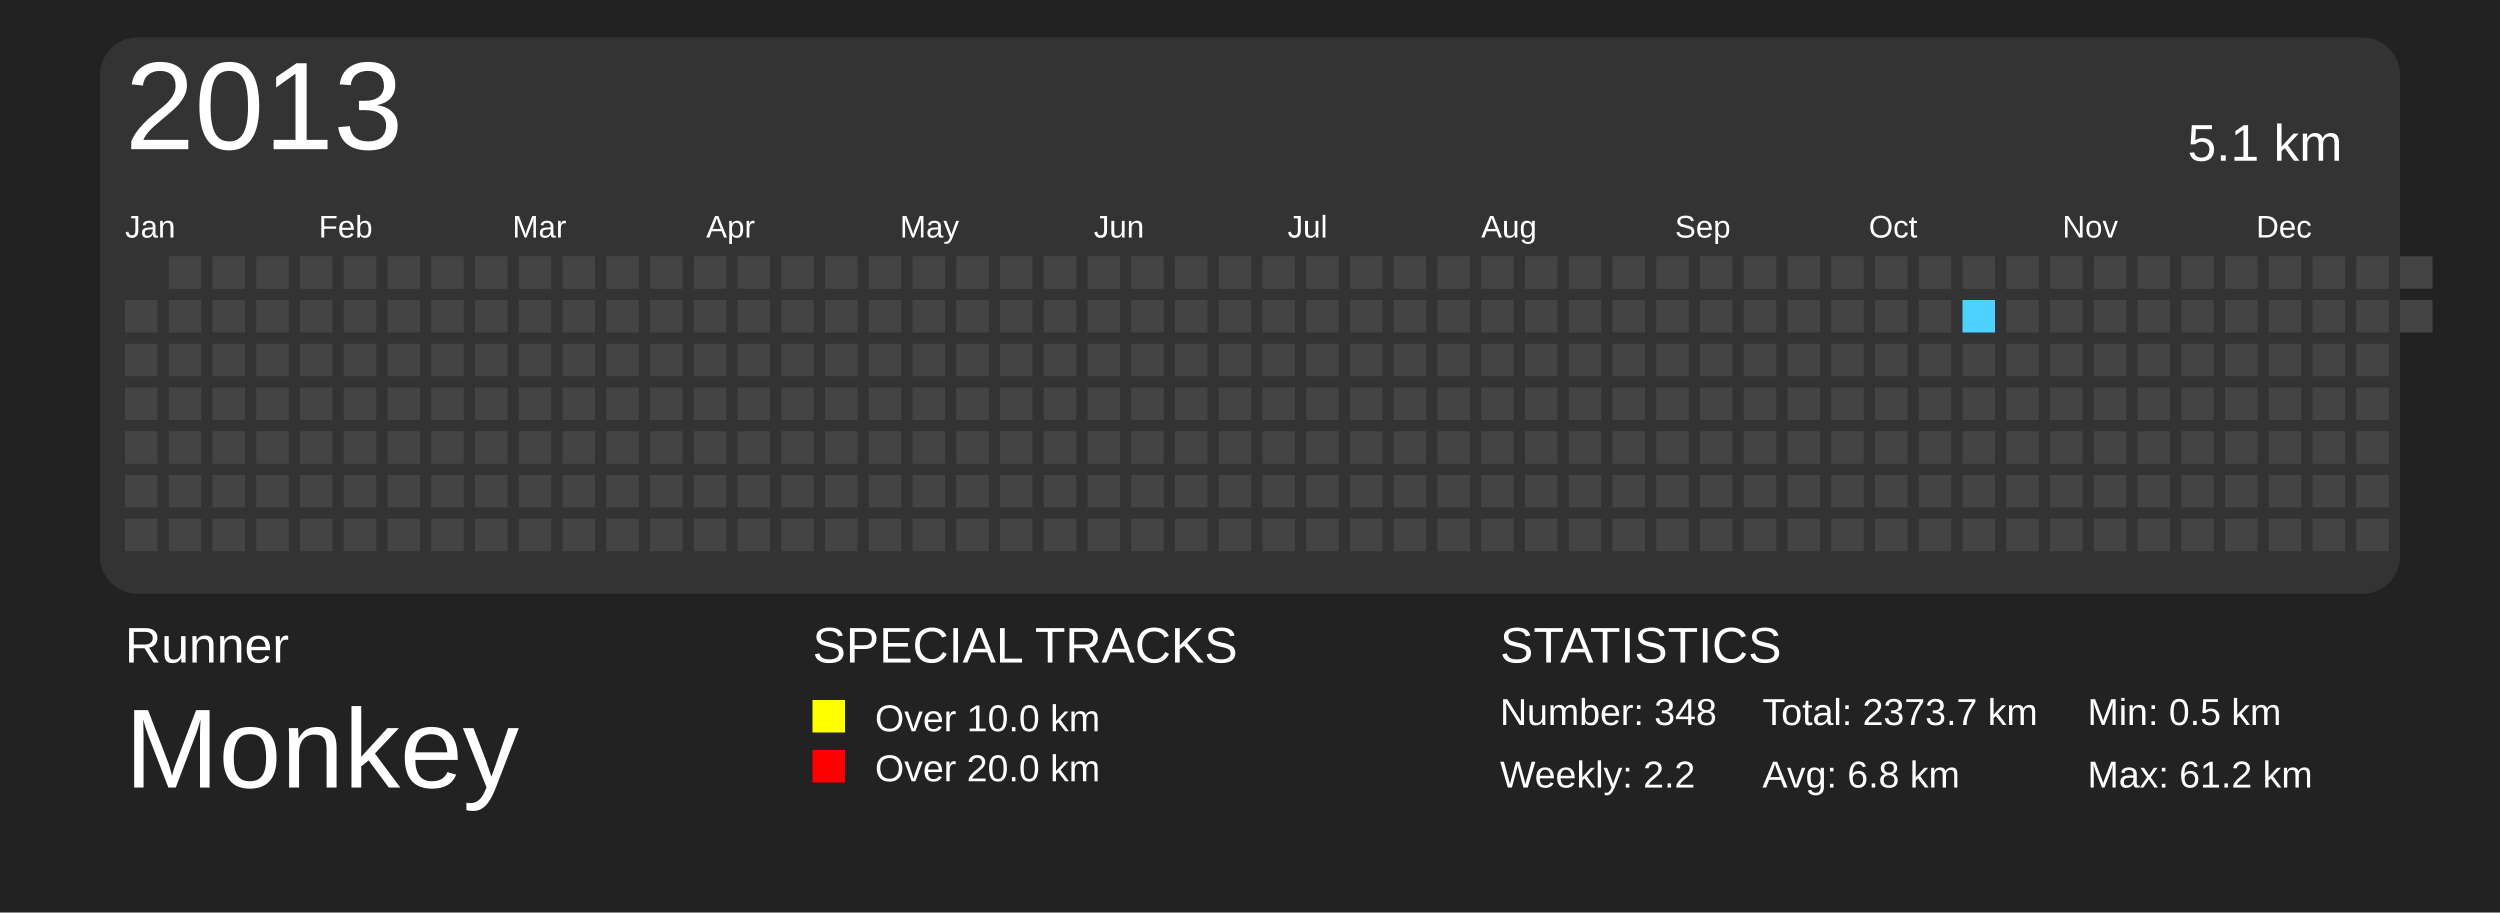
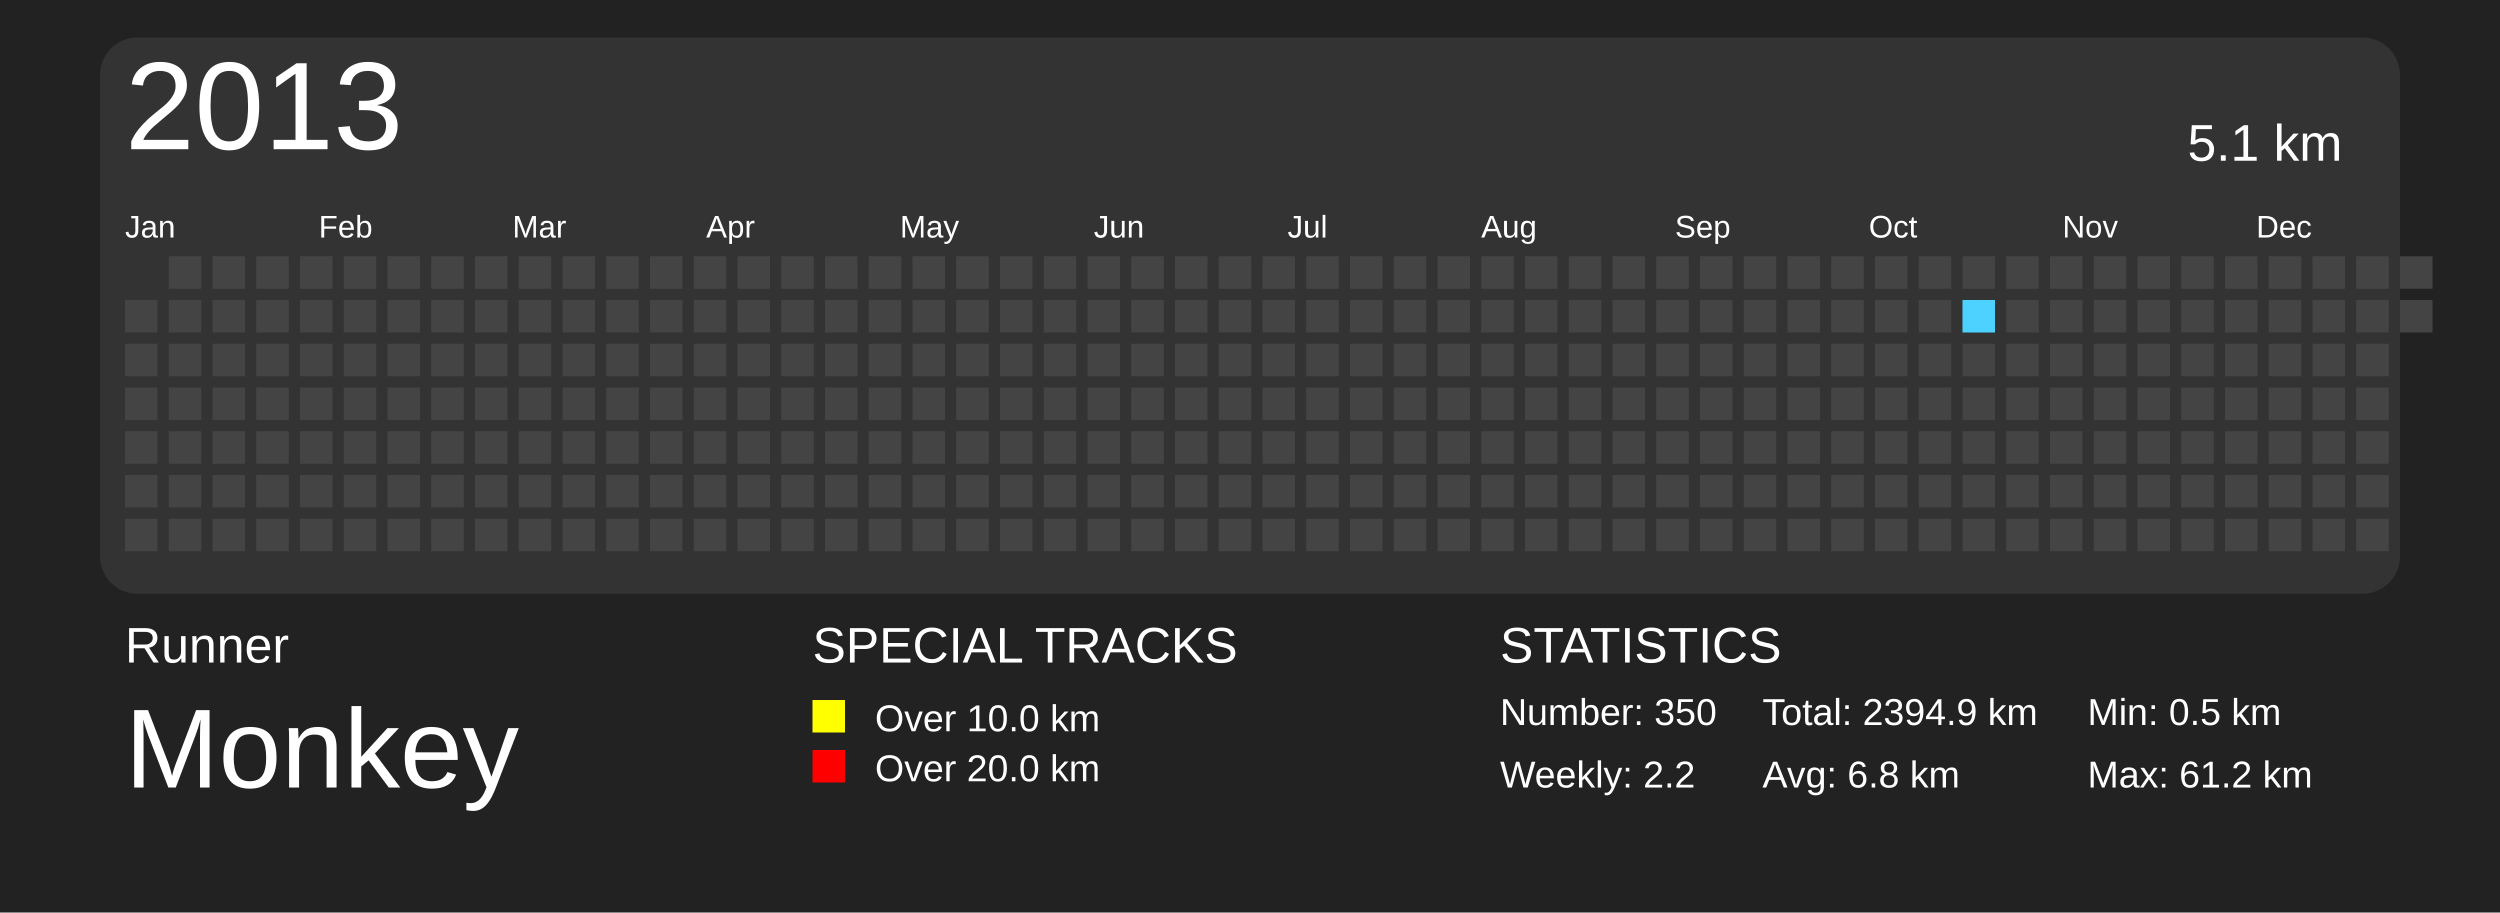
<svg xmlns="http://www.w3.org/2000/svg" baseProfile="full" height="73mm" version="1.1" viewBox="0,0,200,73" width="200mm">
  <defs>
    <pattern height="2" id="indoor-stripe" patternUnits="userSpaceOnUse" width="2">
      <line stroke="white" stroke-opacity="0.45" stroke-width="0.5" x1="0" x2="2" y1="2" y2="0" />
    </pattern>
  </defs>
  <rect fill="#222222" height="73" width="200" x="0" y="0" />
  <text fill="#FFFFFF" style="font-size:4px; font-family:Arial" x="10" y="53">Runner</text>
  <text fill="#FFFFFF" style="font-size:9px; font-family:Arial" x="10" y="63">Monkey</text>
  <text fill="#FFFFFF" style="font-size:4px; font-family:Arial" x="65" y="53">SPECIAL TRACKS</text>
  <rect fill="yellow" height="2.6" width="2.6" x="65" y="56" />
  <text fill="#FFFFFF" style="font-size:3px; font-family:Arial" x="70" y="58.5">Over 10.0 km</text>
  <rect fill="red" height="2.6" width="2.6" x="65" y="60" />
  <text fill="#FFFFFF" style="font-size:3px; font-family:Arial" x="70" y="62.5">Over 20.0 km</text>
  <text fill="#FFFFFF" style="font-size:4px; font-family:Arial" x="120" y="53">STATISTICS</text>
-   <text fill="#FFFFFF" style="font-size:3px; font-family:Arial" x="120" y="58">Number: 348</text>
+   <text fill="#FFFFFF" style="font-size:3px; font-family:Arial" x="120" y="58">Number: 350</text>
  <text fill="#FFFFFF" style="font-size:3px; font-family:Arial" x="120" y="63">Weekly: 2.2</text>
-   <text fill="#FFFFFF" style="font-size:3px; font-family:Arial" x="141" y="58">Total: 2373.7 km</text>
+   <text fill="#FFFFFF" style="font-size:3px; font-family:Arial" x="141" y="58">Total: 2394.9 km</text>
  <text fill="#FFFFFF" style="font-size:3px; font-family:Arial" x="141" y="63">Avg: 6.8 km</text>
  <text fill="#FFFFFF" style="font-size:3px; font-family:Arial" x="167" y="58">Min: 0.5 km</text>
  <text fill="#FFFFFF" style="font-size:3px; font-family:Arial" x="167" y="63">Max: 61.2 km</text>
  <rect fill="#333" height="44.5" rx="3" ry="3" width="184" x="8" y="3" />
  <text dominant-baseline="hanging" fill="#FFFFFF" style="font-size:10.0px; font-family:Arial;" x="10" y="5">2013</text>
  <text dominant-baseline="hanging" fill="#FFFFFF" style="font-size:4.125px; font-family:Arial;" x="175" y="10">5.1 km</text>
  <text fill="#FFFFFF" style="font-size:2.5px; font-family:Arial" x="10.0" y="19">Jan</text>
  <text fill="#FFFFFF" style="font-size:2.5px; font-family:Arial" x="25.5" y="19">Feb</text>
  <text fill="#FFFFFF" style="font-size:2.5px; font-family:Arial" x="41.0" y="19">Mar</text>
  <text fill="#FFFFFF" style="font-size:2.5px; font-family:Arial" x="56.5" y="19">Apr</text>
  <text fill="#FFFFFF" style="font-size:2.5px; font-family:Arial" x="72.0" y="19">May</text>
  <text fill="#FFFFFF" style="font-size:2.5px; font-family:Arial" x="87.5" y="19">Jun</text>
  <text fill="#FFFFFF" style="font-size:2.5px; font-family:Arial" x="103.0" y="19">Jul</text>
  <text fill="#FFFFFF" style="font-size:2.5px; font-family:Arial" x="118.5" y="19">Aug</text>
  <text fill="#FFFFFF" style="font-size:2.5px; font-family:Arial" x="134.0" y="19">Sep</text>
  <text fill="#FFFFFF" style="font-size:2.5px; font-family:Arial" x="149.5" y="19">Oct</text>
  <text fill="#FFFFFF" style="font-size:2.5px; font-family:Arial" x="165.0" y="19">Nov</text>
  <text fill="#FFFFFF" style="font-size:2.5px; font-family:Arial" x="180.5" y="19">Dec</text>
  <rect fill="#444444" height="2.6" width="2.6" x="10.0" y="24.0" />
  <rect fill="#444444" height="2.6" width="2.6" x="10.0" y="27.5" />
  <rect fill="#444444" height="2.6" width="2.6" x="10.0" y="31.0" />
  <rect fill="#444444" height="2.6" width="2.6" x="10.0" y="34.5" />
  <rect fill="#444444" height="2.6" width="2.6" x="10.0" y="38.0" />
  <rect fill="#444444" height="2.6" width="2.6" x="10.0" y="41.5" />
  <rect fill="#444444" height="2.6" width="2.6" x="13.5" y="20.5" />
  <rect fill="#444444" height="2.6" width="2.6" x="13.5" y="24.0" />
  <rect fill="#444444" height="2.6" width="2.6" x="13.5" y="27.5" />
  <rect fill="#444444" height="2.6" width="2.6" x="13.5" y="31.0" />
  <rect fill="#444444" height="2.6" width="2.6" x="13.5" y="34.5" />
  <rect fill="#444444" height="2.6" width="2.6" x="13.5" y="38.0" />
  <rect fill="#444444" height="2.6" width="2.6" x="13.5" y="41.5" />
  <rect fill="#444444" height="2.6" width="2.6" x="17.0" y="20.5" />
  <rect fill="#444444" height="2.6" width="2.6" x="17.0" y="24.0" />
  <rect fill="#444444" height="2.6" width="2.6" x="17.0" y="27.5" />
  <rect fill="#444444" height="2.6" width="2.6" x="17.0" y="31.0" />
  <rect fill="#444444" height="2.6" width="2.6" x="17.0" y="34.5" />
  <rect fill="#444444" height="2.6" width="2.6" x="17.0" y="38.0" />
  <rect fill="#444444" height="2.6" width="2.6" x="17.0" y="41.5" />
  <rect fill="#444444" height="2.6" width="2.6" x="20.5" y="20.5" />
  <rect fill="#444444" height="2.6" width="2.6" x="20.5" y="24.0" />
  <rect fill="#444444" height="2.6" width="2.6" x="20.5" y="27.5" />
  <rect fill="#444444" height="2.6" width="2.6" x="20.5" y="31.0" />
  <rect fill="#444444" height="2.6" width="2.6" x="20.5" y="34.5" />
  <rect fill="#444444" height="2.6" width="2.6" x="20.5" y="38.0" />
  <rect fill="#444444" height="2.6" width="2.6" x="20.5" y="41.5" />
  <rect fill="#444444" height="2.6" width="2.6" x="24.0" y="20.5" />
  <rect fill="#444444" height="2.6" width="2.6" x="24.0" y="24.0" />
  <rect fill="#444444" height="2.6" width="2.6" x="24.0" y="27.5" />
  <rect fill="#444444" height="2.6" width="2.6" x="24.0" y="31.0" />
  <rect fill="#444444" height="2.6" width="2.6" x="24.0" y="34.5" />
  <rect fill="#444444" height="2.6" width="2.6" x="24.0" y="38.0" />
  <rect fill="#444444" height="2.6" width="2.6" x="24.0" y="41.5" />
  <rect fill="#444444" height="2.6" width="2.6" x="27.5" y="20.5" />
  <rect fill="#444444" height="2.6" width="2.6" x="27.5" y="24.0" />
  <rect fill="#444444" height="2.6" width="2.6" x="27.5" y="27.5" />
  <rect fill="#444444" height="2.6" width="2.6" x="27.5" y="31.0" />
  <rect fill="#444444" height="2.6" width="2.6" x="27.5" y="34.5" />
  <rect fill="#444444" height="2.6" width="2.6" x="27.5" y="38.0" />
  <rect fill="#444444" height="2.6" width="2.6" x="27.5" y="41.5" />
  <rect fill="#444444" height="2.6" width="2.6" x="31.0" y="20.5" />
  <rect fill="#444444" height="2.6" width="2.6" x="31.0" y="24.0" />
  <rect fill="#444444" height="2.6" width="2.6" x="31.0" y="27.5" />
  <rect fill="#444444" height="2.6" width="2.6" x="31.0" y="31.0" />
  <rect fill="#444444" height="2.6" width="2.6" x="31.0" y="34.5" />
  <rect fill="#444444" height="2.6" width="2.6" x="31.0" y="38.0" />
  <rect fill="#444444" height="2.6" width="2.6" x="31.0" y="41.5" />
  <rect fill="#444444" height="2.6" width="2.6" x="34.5" y="20.5" />
  <rect fill="#444444" height="2.6" width="2.6" x="34.5" y="24.0" />
  <rect fill="#444444" height="2.6" width="2.6" x="34.5" y="27.5" />
  <rect fill="#444444" height="2.6" width="2.6" x="34.5" y="31.0" />
  <rect fill="#444444" height="2.6" width="2.6" x="34.5" y="34.5" />
  <rect fill="#444444" height="2.6" width="2.6" x="34.5" y="38.0" />
  <rect fill="#444444" height="2.6" width="2.6" x="34.5" y="41.5" />
  <rect fill="#444444" height="2.6" width="2.6" x="38.0" y="20.5" />
  <rect fill="#444444" height="2.6" width="2.6" x="38.0" y="24.0" />
  <rect fill="#444444" height="2.6" width="2.6" x="38.0" y="27.5" />
  <rect fill="#444444" height="2.6" width="2.6" x="38.0" y="31.0" />
  <rect fill="#444444" height="2.6" width="2.6" x="38.0" y="34.5" />
  <rect fill="#444444" height="2.6" width="2.6" x="38.0" y="38.0" />
  <rect fill="#444444" height="2.6" width="2.6" x="38.0" y="41.5" />
  <rect fill="#444444" height="2.6" width="2.6" x="41.5" y="20.5" />
  <rect fill="#444444" height="2.6" width="2.6" x="41.5" y="24.0" />
  <rect fill="#444444" height="2.6" width="2.6" x="41.5" y="27.5" />
  <rect fill="#444444" height="2.6" width="2.6" x="41.5" y="31.0" />
  <rect fill="#444444" height="2.6" width="2.6" x="41.5" y="34.5" />
  <rect fill="#444444" height="2.6" width="2.6" x="41.5" y="38.0" />
  <rect fill="#444444" height="2.6" width="2.6" x="41.5" y="41.5" />
  <rect fill="#444444" height="2.6" width="2.6" x="45.0" y="20.5" />
  <rect fill="#444444" height="2.6" width="2.6" x="45.0" y="24.0" />
  <rect fill="#444444" height="2.6" width="2.6" x="45.0" y="27.5" />
  <rect fill="#444444" height="2.6" width="2.6" x="45.0" y="31.0" />
  <rect fill="#444444" height="2.6" width="2.6" x="45.0" y="34.5" />
  <rect fill="#444444" height="2.6" width="2.6" x="45.0" y="38.0" />
  <rect fill="#444444" height="2.6" width="2.6" x="45.0" y="41.5" />
  <rect fill="#444444" height="2.6" width="2.6" x="48.5" y="20.5" />
  <rect fill="#444444" height="2.6" width="2.6" x="48.5" y="24.0" />
  <rect fill="#444444" height="2.6" width="2.6" x="48.5" y="27.5" />
  <rect fill="#444444" height="2.6" width="2.6" x="48.5" y="31.0" />
  <rect fill="#444444" height="2.6" width="2.6" x="48.5" y="34.5" />
  <rect fill="#444444" height="2.6" width="2.6" x="48.5" y="38.0" />
  <rect fill="#444444" height="2.6" width="2.6" x="48.5" y="41.5" />
  <rect fill="#444444" height="2.6" width="2.6" x="52.0" y="20.5" />
  <rect fill="#444444" height="2.6" width="2.6" x="52.0" y="24.0" />
  <rect fill="#444444" height="2.6" width="2.6" x="52.0" y="27.5" />
  <rect fill="#444444" height="2.6" width="2.6" x="52.0" y="31.0" />
  <rect fill="#444444" height="2.6" width="2.6" x="52.0" y="34.5" />
  <rect fill="#444444" height="2.6" width="2.6" x="52.0" y="38.0" />
  <rect fill="#444444" height="2.6" width="2.6" x="52.0" y="41.5" />
  <rect fill="#444444" height="2.6" width="2.6" x="55.5" y="20.5" />
  <rect fill="#444444" height="2.6" width="2.6" x="55.5" y="24.0" />
  <rect fill="#444444" height="2.6" width="2.6" x="55.5" y="27.5" />
  <rect fill="#444444" height="2.6" width="2.6" x="55.5" y="31.0" />
  <rect fill="#444444" height="2.6" width="2.6" x="55.5" y="34.5" />
  <rect fill="#444444" height="2.6" width="2.6" x="55.5" y="38.0" />
  <rect fill="#444444" height="2.6" width="2.6" x="55.5" y="41.5" />
  <rect fill="#444444" height="2.6" width="2.6" x="59.0" y="20.5" />
  <rect fill="#444444" height="2.6" width="2.6" x="59.0" y="24.0" />
  <rect fill="#444444" height="2.6" width="2.6" x="59.0" y="27.5" />
  <rect fill="#444444" height="2.6" width="2.6" x="59.0" y="31.0" />
  <rect fill="#444444" height="2.6" width="2.6" x="59.0" y="34.5" />
  <rect fill="#444444" height="2.6" width="2.6" x="59.0" y="38.0" />
  <rect fill="#444444" height="2.6" width="2.6" x="59.0" y="41.5" />
  <rect fill="#444444" height="2.6" width="2.6" x="62.5" y="20.5" />
  <rect fill="#444444" height="2.6" width="2.6" x="62.5" y="24.0" />
  <rect fill="#444444" height="2.6" width="2.6" x="62.5" y="27.5" />
  <rect fill="#444444" height="2.6" width="2.6" x="62.5" y="31.0" />
  <rect fill="#444444" height="2.6" width="2.6" x="62.5" y="34.5" />
  <rect fill="#444444" height="2.6" width="2.6" x="62.5" y="38.0" />
  <rect fill="#444444" height="2.6" width="2.6" x="62.5" y="41.5" />
  <rect fill="#444444" height="2.6" width="2.6" x="66.0" y="20.5" />
  <rect fill="#444444" height="2.6" width="2.6" x="66.0" y="24.0" />
  <rect fill="#444444" height="2.6" width="2.6" x="66.0" y="27.5" />
  <rect fill="#444444" height="2.6" width="2.6" x="66.0" y="31.0" />
  <rect fill="#444444" height="2.6" width="2.6" x="66.0" y="34.5" />
  <rect fill="#444444" height="2.6" width="2.6" x="66.0" y="38.0" />
  <rect fill="#444444" height="2.6" width="2.6" x="66.0" y="41.5" />
  <rect fill="#444444" height="2.6" width="2.6" x="69.5" y="20.5" />
  <rect fill="#444444" height="2.6" width="2.6" x="69.5" y="24.0" />
  <rect fill="#444444" height="2.6" width="2.6" x="69.5" y="27.5" />
  <rect fill="#444444" height="2.6" width="2.6" x="69.5" y="31.0" />
  <rect fill="#444444" height="2.6" width="2.6" x="69.5" y="34.5" />
  <rect fill="#444444" height="2.6" width="2.6" x="69.5" y="38.0" />
  <rect fill="#444444" height="2.6" width="2.6" x="69.5" y="41.5" />
  <rect fill="#444444" height="2.6" width="2.6" x="73.0" y="20.5" />
  <rect fill="#444444" height="2.6" width="2.6" x="73.0" y="24.0" />
  <rect fill="#444444" height="2.6" width="2.6" x="73.0" y="27.5" />
  <rect fill="#444444" height="2.6" width="2.6" x="73.0" y="31.0" />
  <rect fill="#444444" height="2.6" width="2.6" x="73.0" y="34.5" />
  <rect fill="#444444" height="2.6" width="2.6" x="73.0" y="38.0" />
  <rect fill="#444444" height="2.6" width="2.6" x="73.0" y="41.5" />
  <rect fill="#444444" height="2.6" width="2.6" x="76.5" y="20.5" />
  <rect fill="#444444" height="2.6" width="2.6" x="76.5" y="24.0" />
  <rect fill="#444444" height="2.6" width="2.6" x="76.5" y="27.5" />
  <rect fill="#444444" height="2.6" width="2.6" x="76.5" y="31.0" />
  <rect fill="#444444" height="2.6" width="2.6" x="76.5" y="34.5" />
  <rect fill="#444444" height="2.6" width="2.6" x="76.5" y="38.0" />
  <rect fill="#444444" height="2.6" width="2.6" x="76.5" y="41.5" />
  <rect fill="#444444" height="2.6" width="2.6" x="80.0" y="20.5" />
  <rect fill="#444444" height="2.6" width="2.6" x="80.0" y="24.0" />
  <rect fill="#444444" height="2.6" width="2.6" x="80.0" y="27.5" />
  <rect fill="#444444" height="2.6" width="2.6" x="80.0" y="31.0" />
  <rect fill="#444444" height="2.6" width="2.6" x="80.0" y="34.5" />
  <rect fill="#444444" height="2.6" width="2.6" x="80.0" y="38.0" />
  <rect fill="#444444" height="2.6" width="2.6" x="80.0" y="41.5" />
  <rect fill="#444444" height="2.6" width="2.6" x="83.5" y="20.5" />
  <rect fill="#444444" height="2.6" width="2.6" x="83.5" y="24.0" />
  <rect fill="#444444" height="2.6" width="2.6" x="83.5" y="27.5" />
  <rect fill="#444444" height="2.6" width="2.6" x="83.5" y="31.0" />
  <rect fill="#444444" height="2.6" width="2.6" x="83.5" y="34.5" />
  <rect fill="#444444" height="2.6" width="2.6" x="83.5" y="38.0" />
  <rect fill="#444444" height="2.6" width="2.6" x="83.5" y="41.5" />
  <rect fill="#444444" height="2.6" width="2.6" x="87.0" y="20.5" />
  <rect fill="#444444" height="2.6" width="2.6" x="87.0" y="24.0" />
  <rect fill="#444444" height="2.6" width="2.6" x="87.0" y="27.5" />
  <rect fill="#444444" height="2.6" width="2.6" x="87.0" y="31.0" />
  <rect fill="#444444" height="2.6" width="2.6" x="87.0" y="34.5" />
  <rect fill="#444444" height="2.6" width="2.6" x="87.0" y="38.0" />
  <rect fill="#444444" height="2.6" width="2.6" x="87.0" y="41.5" />
  <rect fill="#444444" height="2.6" width="2.6" x="90.5" y="20.5" />
  <rect fill="#444444" height="2.6" width="2.6" x="90.5" y="24.0" />
  <rect fill="#444444" height="2.6" width="2.6" x="90.5" y="27.5" />
  <rect fill="#444444" height="2.6" width="2.6" x="90.5" y="31.0" />
  <rect fill="#444444" height="2.6" width="2.6" x="90.5" y="34.5" />
  <rect fill="#444444" height="2.6" width="2.6" x="90.5" y="38.0" />
  <rect fill="#444444" height="2.6" width="2.6" x="90.5" y="41.5" />
  <rect fill="#444444" height="2.6" width="2.6" x="94.0" y="20.5" />
  <rect fill="#444444" height="2.6" width="2.6" x="94.0" y="24.0" />
  <rect fill="#444444" height="2.6" width="2.6" x="94.0" y="27.5" />
  <rect fill="#444444" height="2.6" width="2.6" x="94.0" y="31.0" />
  <rect fill="#444444" height="2.6" width="2.6" x="94.0" y="34.5" />
  <rect fill="#444444" height="2.6" width="2.6" x="94.0" y="38.0" />
  <rect fill="#444444" height="2.6" width="2.6" x="94.0" y="41.5" />
  <rect fill="#444444" height="2.6" width="2.6" x="97.5" y="20.5" />
  <rect fill="#444444" height="2.6" width="2.6" x="97.5" y="24.0" />
  <rect fill="#444444" height="2.6" width="2.6" x="97.5" y="27.5" />
  <rect fill="#444444" height="2.6" width="2.6" x="97.5" y="31.0" />
  <rect fill="#444444" height="2.6" width="2.6" x="97.5" y="34.5" />
  <rect fill="#444444" height="2.6" width="2.6" x="97.5" y="38.0" />
  <rect fill="#444444" height="2.6" width="2.6" x="97.5" y="41.5" />
  <rect fill="#444444" height="2.6" width="2.6" x="101.0" y="20.5" />
  <rect fill="#444444" height="2.6" width="2.6" x="101.0" y="24.0" />
  <rect fill="#444444" height="2.6" width="2.6" x="101.0" y="27.5" />
  <rect fill="#444444" height="2.6" width="2.6" x="101.0" y="31.0" />
  <rect fill="#444444" height="2.6" width="2.6" x="101.0" y="34.5" />
  <rect fill="#444444" height="2.6" width="2.6" x="101.0" y="38.0" />
  <rect fill="#444444" height="2.6" width="2.6" x="101.0" y="41.5" />
  <rect fill="#444444" height="2.6" width="2.6" x="104.5" y="20.5" />
  <rect fill="#444444" height="2.6" width="2.6" x="104.5" y="24.0" />
  <rect fill="#444444" height="2.6" width="2.6" x="104.5" y="27.5" />
  <rect fill="#444444" height="2.6" width="2.6" x="104.5" y="31.0" />
  <rect fill="#444444" height="2.6" width="2.6" x="104.5" y="34.5" />
  <rect fill="#444444" height="2.6" width="2.6" x="104.5" y="38.0" />
  <rect fill="#444444" height="2.6" width="2.6" x="104.5" y="41.5" />
  <rect fill="#444444" height="2.6" width="2.6" x="108.0" y="20.5" />
  <rect fill="#444444" height="2.6" width="2.6" x="108.0" y="24.0" />
  <rect fill="#444444" height="2.6" width="2.6" x="108.0" y="27.5" />
  <rect fill="#444444" height="2.6" width="2.6" x="108.0" y="31.0" />
  <rect fill="#444444" height="2.6" width="2.6" x="108.0" y="34.5" />
  <rect fill="#444444" height="2.6" width="2.6" x="108.0" y="38.0" />
  <rect fill="#444444" height="2.6" width="2.6" x="108.0" y="41.5" />
  <rect fill="#444444" height="2.6" width="2.6" x="111.5" y="20.5" />
  <rect fill="#444444" height="2.6" width="2.6" x="111.5" y="24.0" />
  <rect fill="#444444" height="2.6" width="2.6" x="111.5" y="27.5" />
  <rect fill="#444444" height="2.6" width="2.6" x="111.5" y="31.0" />
  <rect fill="#444444" height="2.6" width="2.6" x="111.5" y="34.5" />
  <rect fill="#444444" height="2.6" width="2.6" x="111.5" y="38.0" />
  <rect fill="#444444" height="2.6" width="2.6" x="111.5" y="41.5" />
  <rect fill="#444444" height="2.6" width="2.6" x="115.0" y="20.5" />
  <rect fill="#444444" height="2.6" width="2.6" x="115.0" y="24.0" />
  <rect fill="#444444" height="2.6" width="2.6" x="115.0" y="27.5" />
  <rect fill="#444444" height="2.6" width="2.6" x="115.0" y="31.0" />
  <rect fill="#444444" height="2.6" width="2.6" x="115.0" y="34.5" />
  <rect fill="#444444" height="2.6" width="2.6" x="115.0" y="38.0" />
  <rect fill="#444444" height="2.6" width="2.6" x="115.0" y="41.5" />
  <rect fill="#444444" height="2.6" width="2.6" x="118.5" y="20.5" />
  <rect fill="#444444" height="2.6" width="2.6" x="118.5" y="24.0" />
  <rect fill="#444444" height="2.6" width="2.6" x="118.5" y="27.5" />
  <rect fill="#444444" height="2.6" width="2.6" x="118.5" y="31.0" />
  <rect fill="#444444" height="2.6" width="2.6" x="118.5" y="34.5" />
  <rect fill="#444444" height="2.6" width="2.6" x="118.5" y="38.0" />
  <rect fill="#444444" height="2.6" width="2.6" x="118.5" y="41.5" />
  <rect fill="#444444" height="2.6" width="2.6" x="122.0" y="20.5" />
  <rect fill="#444444" height="2.6" width="2.6" x="122.0" y="24.0" />
  <rect fill="#444444" height="2.6" width="2.6" x="122.0" y="27.5" />
  <rect fill="#444444" height="2.6" width="2.6" x="122.0" y="31.0" />
  <rect fill="#444444" height="2.6" width="2.6" x="122.0" y="34.5" />
  <rect fill="#444444" height="2.6" width="2.6" x="122.0" y="38.0" />
  <rect fill="#444444" height="2.6" width="2.6" x="122.0" y="41.5" />
  <rect fill="#444444" height="2.6" width="2.6" x="125.5" y="20.5" />
  <rect fill="#444444" height="2.6" width="2.6" x="125.5" y="24.0" />
  <rect fill="#444444" height="2.6" width="2.6" x="125.5" y="27.5" />
  <rect fill="#444444" height="2.6" width="2.6" x="125.5" y="31.0" />
  <rect fill="#444444" height="2.6" width="2.6" x="125.5" y="34.5" />
  <rect fill="#444444" height="2.6" width="2.6" x="125.5" y="38.0" />
  <rect fill="#444444" height="2.6" width="2.6" x="125.5" y="41.5" />
  <rect fill="#444444" height="2.6" width="2.6" x="129.0" y="20.5" />
  <rect fill="#444444" height="2.6" width="2.6" x="129.0" y="24.0" />
  <rect fill="#444444" height="2.6" width="2.6" x="129.0" y="27.5" />
  <rect fill="#444444" height="2.6" width="2.6" x="129.0" y="31.0" />
  <rect fill="#444444" height="2.6" width="2.6" x="129.0" y="34.5" />
  <rect fill="#444444" height="2.6" width="2.6" x="129.0" y="38.0" />
  <rect fill="#444444" height="2.6" width="2.6" x="129.0" y="41.5" />
  <rect fill="#444444" height="2.6" width="2.6" x="132.5" y="20.5" />
  <rect fill="#444444" height="2.6" width="2.6" x="132.5" y="24.0" />
  <rect fill="#444444" height="2.6" width="2.6" x="132.5" y="27.5" />
  <rect fill="#444444" height="2.6" width="2.6" x="132.5" y="31.0" />
  <rect fill="#444444" height="2.6" width="2.6" x="132.5" y="34.5" />
  <rect fill="#444444" height="2.6" width="2.6" x="132.5" y="38.0" />
  <rect fill="#444444" height="2.6" width="2.6" x="132.5" y="41.5" />
  <rect fill="#444444" height="2.6" width="2.6" x="136.0" y="20.5" />
  <rect fill="#444444" height="2.6" width="2.6" x="136.0" y="24.0" />
  <rect fill="#444444" height="2.6" width="2.6" x="136.0" y="27.5" />
  <rect fill="#444444" height="2.6" width="2.6" x="136.0" y="31.0" />
  <rect fill="#444444" height="2.6" width="2.6" x="136.0" y="34.5" />
  <rect fill="#444444" height="2.6" width="2.6" x="136.0" y="38.0" />
  <rect fill="#444444" height="2.6" width="2.6" x="136.0" y="41.5" />
  <rect fill="#444444" height="2.6" width="2.6" x="139.5" y="20.5" />
  <rect fill="#444444" height="2.6" width="2.6" x="139.5" y="24.0" />
  <rect fill="#444444" height="2.6" width="2.6" x="139.5" y="27.5" />
  <rect fill="#444444" height="2.6" width="2.6" x="139.5" y="31.0" />
  <rect fill="#444444" height="2.6" width="2.6" x="139.5" y="34.5" />
  <rect fill="#444444" height="2.6" width="2.6" x="139.5" y="38.0" />
  <rect fill="#444444" height="2.6" width="2.6" x="139.5" y="41.5" />
  <rect fill="#444444" height="2.6" width="2.6" x="143.0" y="20.5" />
  <rect fill="#444444" height="2.6" width="2.6" x="143.0" y="24.0" />
  <rect fill="#444444" height="2.6" width="2.6" x="143.0" y="27.5" />
  <rect fill="#444444" height="2.6" width="2.6" x="143.0" y="31.0" />
  <rect fill="#444444" height="2.6" width="2.6" x="143.0" y="34.5" />
  <rect fill="#444444" height="2.6" width="2.6" x="143.0" y="38.0" />
  <rect fill="#444444" height="2.6" width="2.6" x="143.0" y="41.5" />
  <rect fill="#444444" height="2.6" width="2.6" x="146.5" y="20.5" />
  <rect fill="#444444" height="2.6" width="2.6" x="146.5" y="24.0" />
  <rect fill="#444444" height="2.6" width="2.6" x="146.5" y="27.5" />
  <rect fill="#444444" height="2.6" width="2.6" x="146.5" y="31.0" />
  <rect fill="#444444" height="2.6" width="2.6" x="146.5" y="34.5" />
  <rect fill="#444444" height="2.6" width="2.6" x="146.5" y="38.0" />
  <rect fill="#444444" height="2.6" width="2.6" x="146.5" y="41.5" />
  <rect fill="#444444" height="2.6" width="2.6" x="150.0" y="20.5" />
  <rect fill="#444444" height="2.6" width="2.6" x="150.0" y="24.0" />
  <rect fill="#444444" height="2.6" width="2.6" x="150.0" y="27.5" />
  <rect fill="#444444" height="2.6" width="2.6" x="150.0" y="31.0" />
  <rect fill="#444444" height="2.6" width="2.6" x="150.0" y="34.5" />
  <rect fill="#444444" height="2.6" width="2.6" x="150.0" y="38.0" />
  <rect fill="#444444" height="2.6" width="2.6" x="150.0" y="41.5" />
  <rect fill="#444444" height="2.6" width="2.6" x="153.5" y="20.5" />
  <rect fill="#444444" height="2.6" width="2.6" x="153.5" y="24.0" />
  <rect fill="#444444" height="2.6" width="2.6" x="153.5" y="27.5" />
  <rect fill="#444444" height="2.6" width="2.6" x="153.5" y="31.0" />
  <rect fill="#444444" height="2.6" width="2.6" x="153.5" y="34.5" />
  <rect fill="#444444" height="2.6" width="2.6" x="153.5" y="38.0" />
  <rect fill="#444444" height="2.6" width="2.6" x="153.5" y="41.5" />
  <rect fill="#444444" height="2.6" width="2.6" x="157.0" y="20.5" />
  <rect fill="#4DD2FF" height="2.6" width="2.6" x="157.0" y="24.0" />
  <rect fill="#444444" height="2.6" width="2.6" x="157.0" y="27.5" />
  <rect fill="#444444" height="2.6" width="2.6" x="157.0" y="31.0" />
  <rect fill="#444444" height="2.6" width="2.6" x="157.0" y="34.5" />
  <rect fill="#444444" height="2.6" width="2.6" x="157.0" y="38.0" />
  <rect fill="#444444" height="2.6" width="2.6" x="157.0" y="41.5" />
  <rect fill="#444444" height="2.6" width="2.6" x="160.5" y="20.5" />
  <rect fill="#444444" height="2.6" width="2.6" x="160.5" y="24.0" />
  <rect fill="#444444" height="2.6" width="2.6" x="160.5" y="27.5" />
  <rect fill="#444444" height="2.6" width="2.6" x="160.5" y="31.0" />
  <rect fill="#444444" height="2.6" width="2.6" x="160.5" y="34.5" />
  <rect fill="#444444" height="2.6" width="2.6" x="160.5" y="38.0" />
  <rect fill="#444444" height="2.6" width="2.6" x="160.5" y="41.5" />
  <rect fill="#444444" height="2.6" width="2.6" x="164.0" y="20.5" />
  <rect fill="#444444" height="2.6" width="2.6" x="164.0" y="24.0" />
  <rect fill="#444444" height="2.6" width="2.6" x="164.0" y="27.5" />
  <rect fill="#444444" height="2.6" width="2.6" x="164.0" y="31.0" />
  <rect fill="#444444" height="2.6" width="2.6" x="164.0" y="34.5" />
  <rect fill="#444444" height="2.6" width="2.6" x="164.0" y="38.0" />
  <rect fill="#444444" height="2.6" width="2.6" x="164.0" y="41.5" />
  <rect fill="#444444" height="2.6" width="2.6" x="167.5" y="20.5" />
  <rect fill="#444444" height="2.6" width="2.6" x="167.5" y="24.0" />
  <rect fill="#444444" height="2.6" width="2.6" x="167.5" y="27.5" />
  <rect fill="#444444" height="2.6" width="2.6" x="167.5" y="31.0" />
  <rect fill="#444444" height="2.6" width="2.6" x="167.5" y="34.5" />
  <rect fill="#444444" height="2.6" width="2.6" x="167.5" y="38.0" />
  <rect fill="#444444" height="2.6" width="2.6" x="167.5" y="41.5" />
  <rect fill="#444444" height="2.6" width="2.6" x="171.0" y="20.5" />
  <rect fill="#444444" height="2.6" width="2.6" x="171.0" y="24.0" />
  <rect fill="#444444" height="2.6" width="2.6" x="171.0" y="27.5" />
  <rect fill="#444444" height="2.6" width="2.6" x="171.0" y="31.0" />
  <rect fill="#444444" height="2.6" width="2.6" x="171.0" y="34.5" />
  <rect fill="#444444" height="2.6" width="2.6" x="171.0" y="38.0" />
  <rect fill="#444444" height="2.6" width="2.6" x="171.0" y="41.5" />
  <rect fill="#444444" height="2.6" width="2.6" x="174.5" y="20.5" />
  <rect fill="#444444" height="2.6" width="2.6" x="174.5" y="24.0" />
  <rect fill="#444444" height="2.6" width="2.6" x="174.5" y="27.5" />
  <rect fill="#444444" height="2.6" width="2.6" x="174.5" y="31.0" />
  <rect fill="#444444" height="2.6" width="2.6" x="174.5" y="34.5" />
  <rect fill="#444444" height="2.6" width="2.6" x="174.5" y="38.0" />
  <rect fill="#444444" height="2.6" width="2.6" x="174.5" y="41.5" />
  <rect fill="#444444" height="2.6" width="2.6" x="178.0" y="20.5" />
  <rect fill="#444444" height="2.6" width="2.6" x="178.0" y="24.0" />
  <rect fill="#444444" height="2.6" width="2.6" x="178.0" y="27.5" />
  <rect fill="#444444" height="2.6" width="2.6" x="178.0" y="31.0" />
  <rect fill="#444444" height="2.6" width="2.6" x="178.0" y="34.5" />
  <rect fill="#444444" height="2.6" width="2.6" x="178.0" y="38.0" />
  <rect fill="#444444" height="2.6" width="2.6" x="178.0" y="41.5" />
  <rect fill="#444444" height="2.6" width="2.6" x="181.5" y="20.5" />
  <rect fill="#444444" height="2.6" width="2.6" x="181.5" y="24.0" />
  <rect fill="#444444" height="2.6" width="2.6" x="181.5" y="27.5" />
  <rect fill="#444444" height="2.6" width="2.6" x="181.5" y="31.0" />
  <rect fill="#444444" height="2.6" width="2.6" x="181.5" y="34.5" />
  <rect fill="#444444" height="2.6" width="2.6" x="181.5" y="38.0" />
  <rect fill="#444444" height="2.6" width="2.6" x="181.5" y="41.5" />
  <rect fill="#444444" height="2.6" width="2.6" x="185.0" y="20.5" />
  <rect fill="#444444" height="2.6" width="2.6" x="185.0" y="24.0" />
  <rect fill="#444444" height="2.6" width="2.6" x="185.0" y="27.5" />
  <rect fill="#444444" height="2.6" width="2.6" x="185.0" y="31.0" />
  <rect fill="#444444" height="2.6" width="2.6" x="185.0" y="34.5" />
  <rect fill="#444444" height="2.6" width="2.6" x="185.0" y="38.0" />
  <rect fill="#444444" height="2.6" width="2.6" x="185.0" y="41.5" />
  <rect fill="#444444" height="2.6" width="2.6" x="188.5" y="20.5" />
  <rect fill="#444444" height="2.6" width="2.6" x="188.5" y="24.0" />
  <rect fill="#444444" height="2.6" width="2.6" x="188.5" y="27.5" />
  <rect fill="#444444" height="2.6" width="2.6" x="188.5" y="31.0" />
  <rect fill="#444444" height="2.6" width="2.6" x="188.5" y="34.5" />
  <rect fill="#444444" height="2.6" width="2.6" x="188.5" y="38.0" />
  <rect fill="#444444" height="2.6" width="2.6" x="188.5" y="41.5" />
  <rect fill="#444444" height="2.6" width="2.6" x="192.0" y="20.5" />
  <rect fill="#444444" height="2.6" width="2.6" x="192.0" y="24.0" />
</svg>
